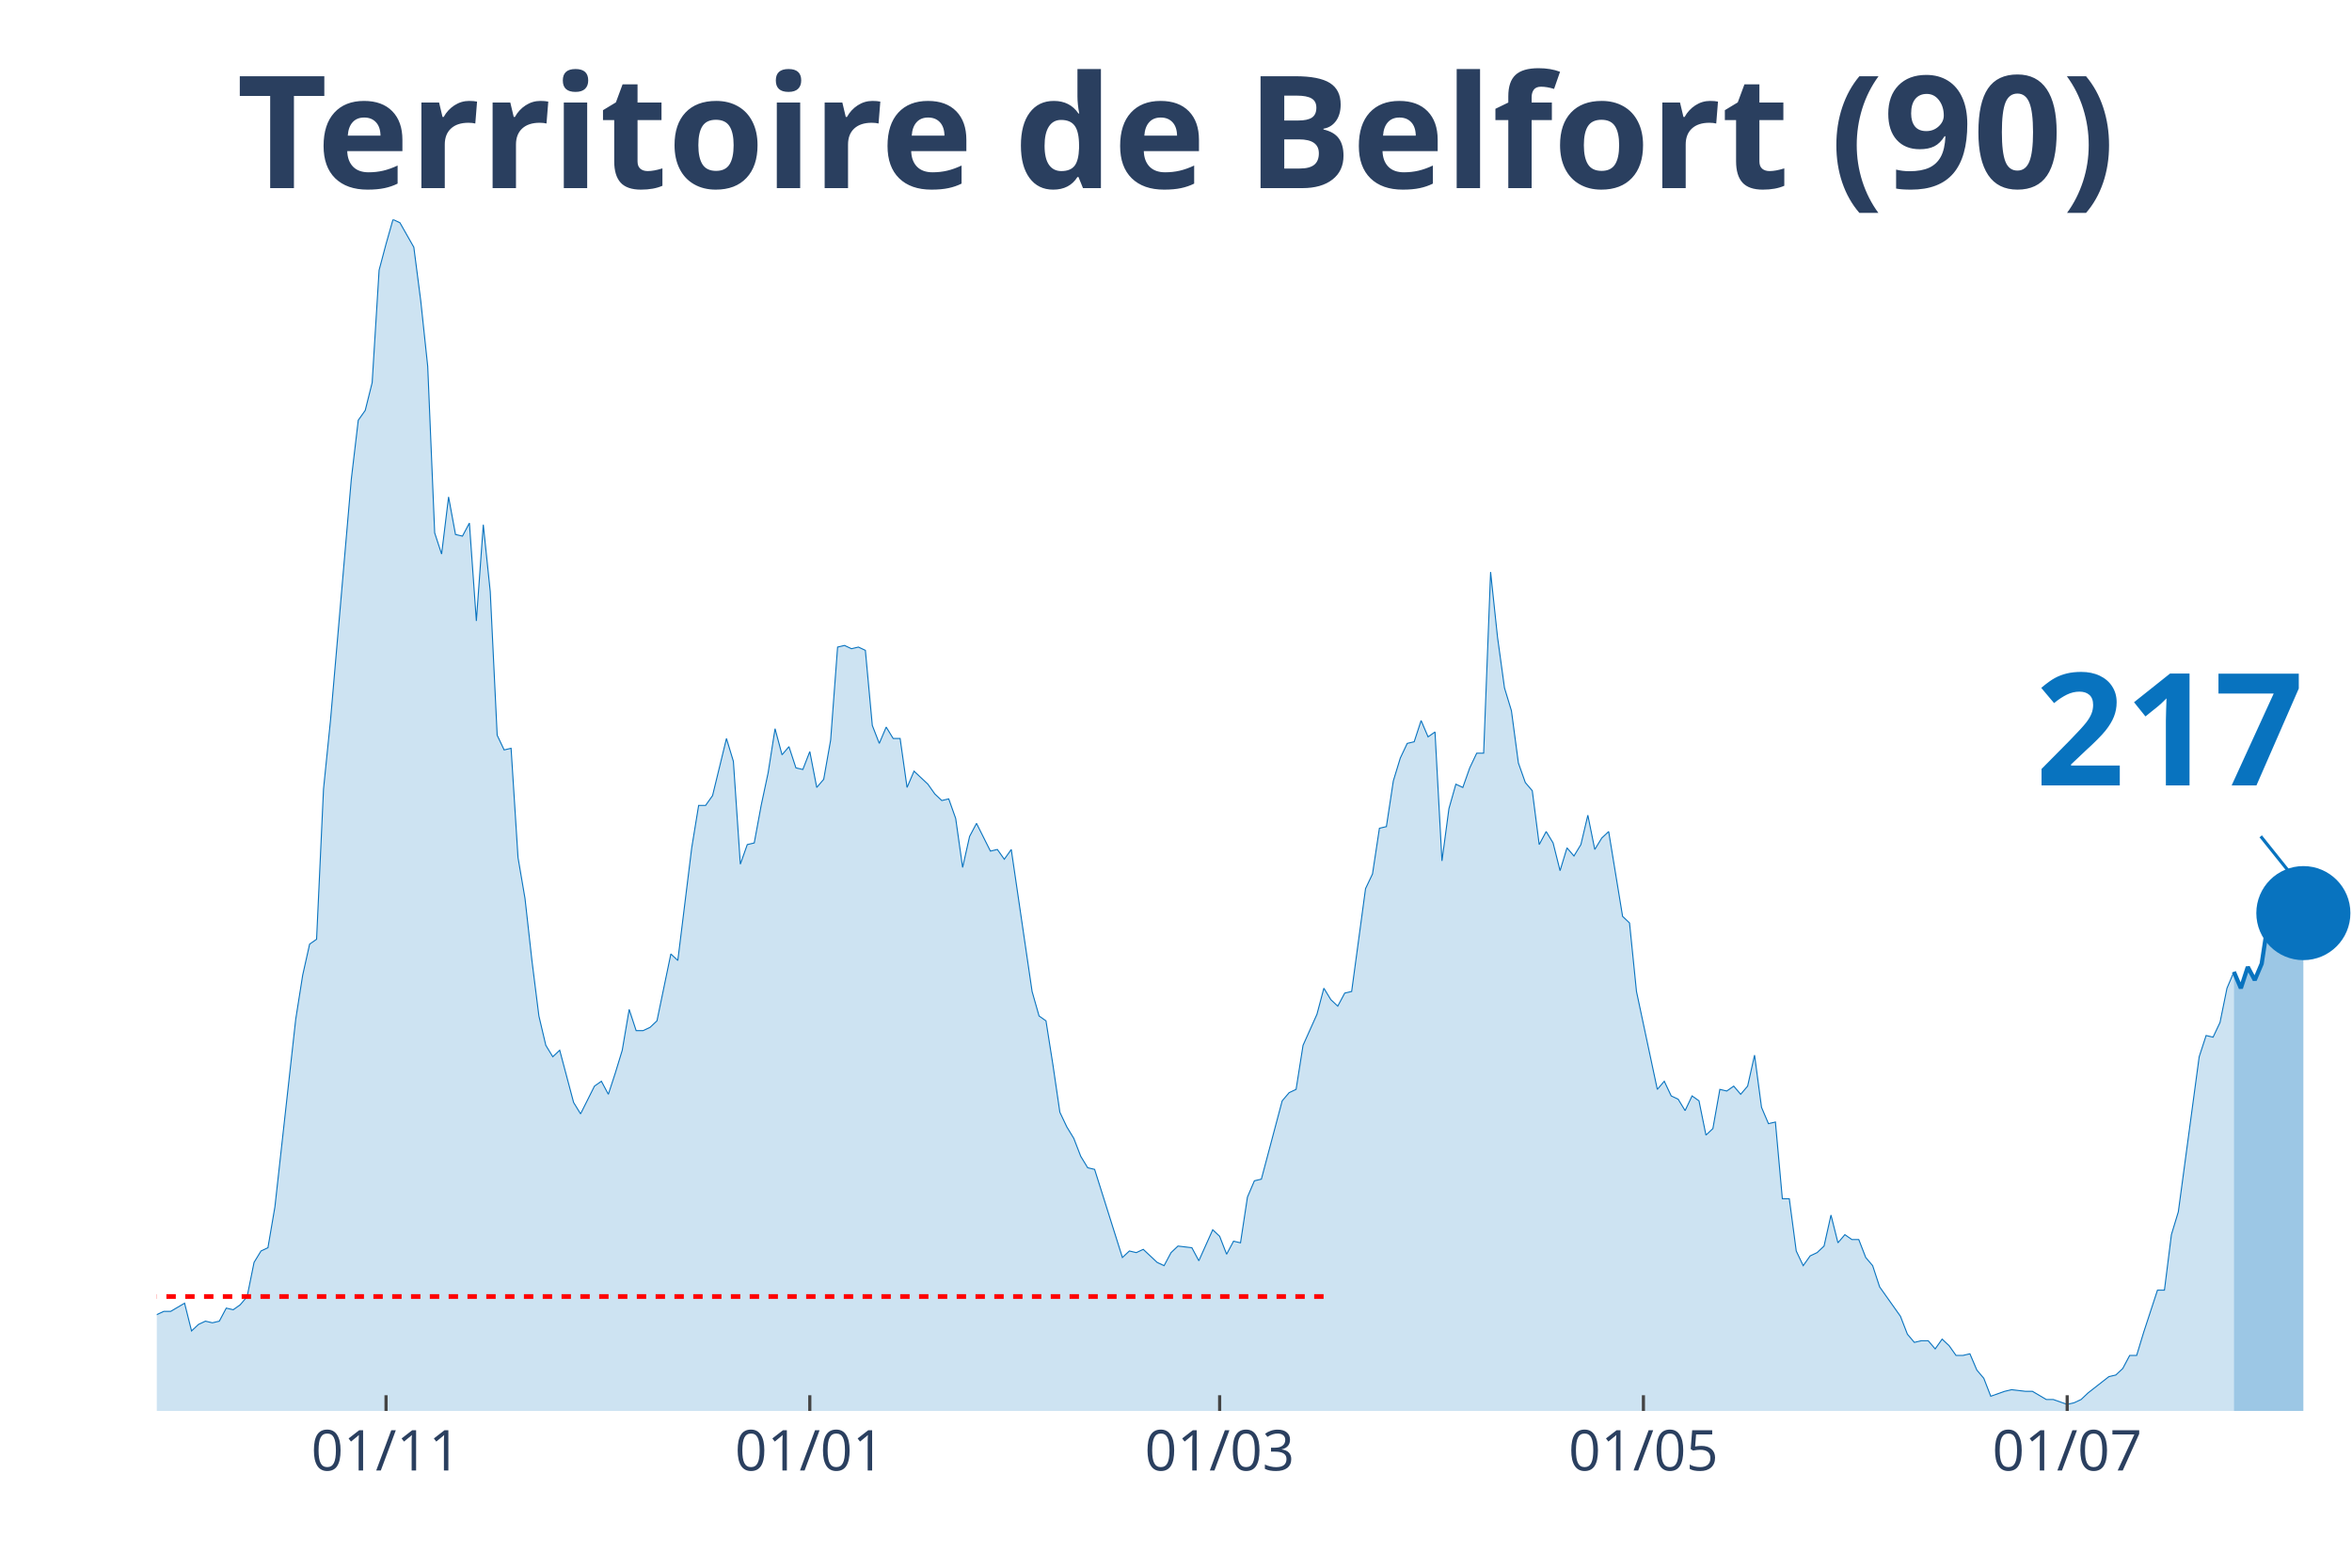
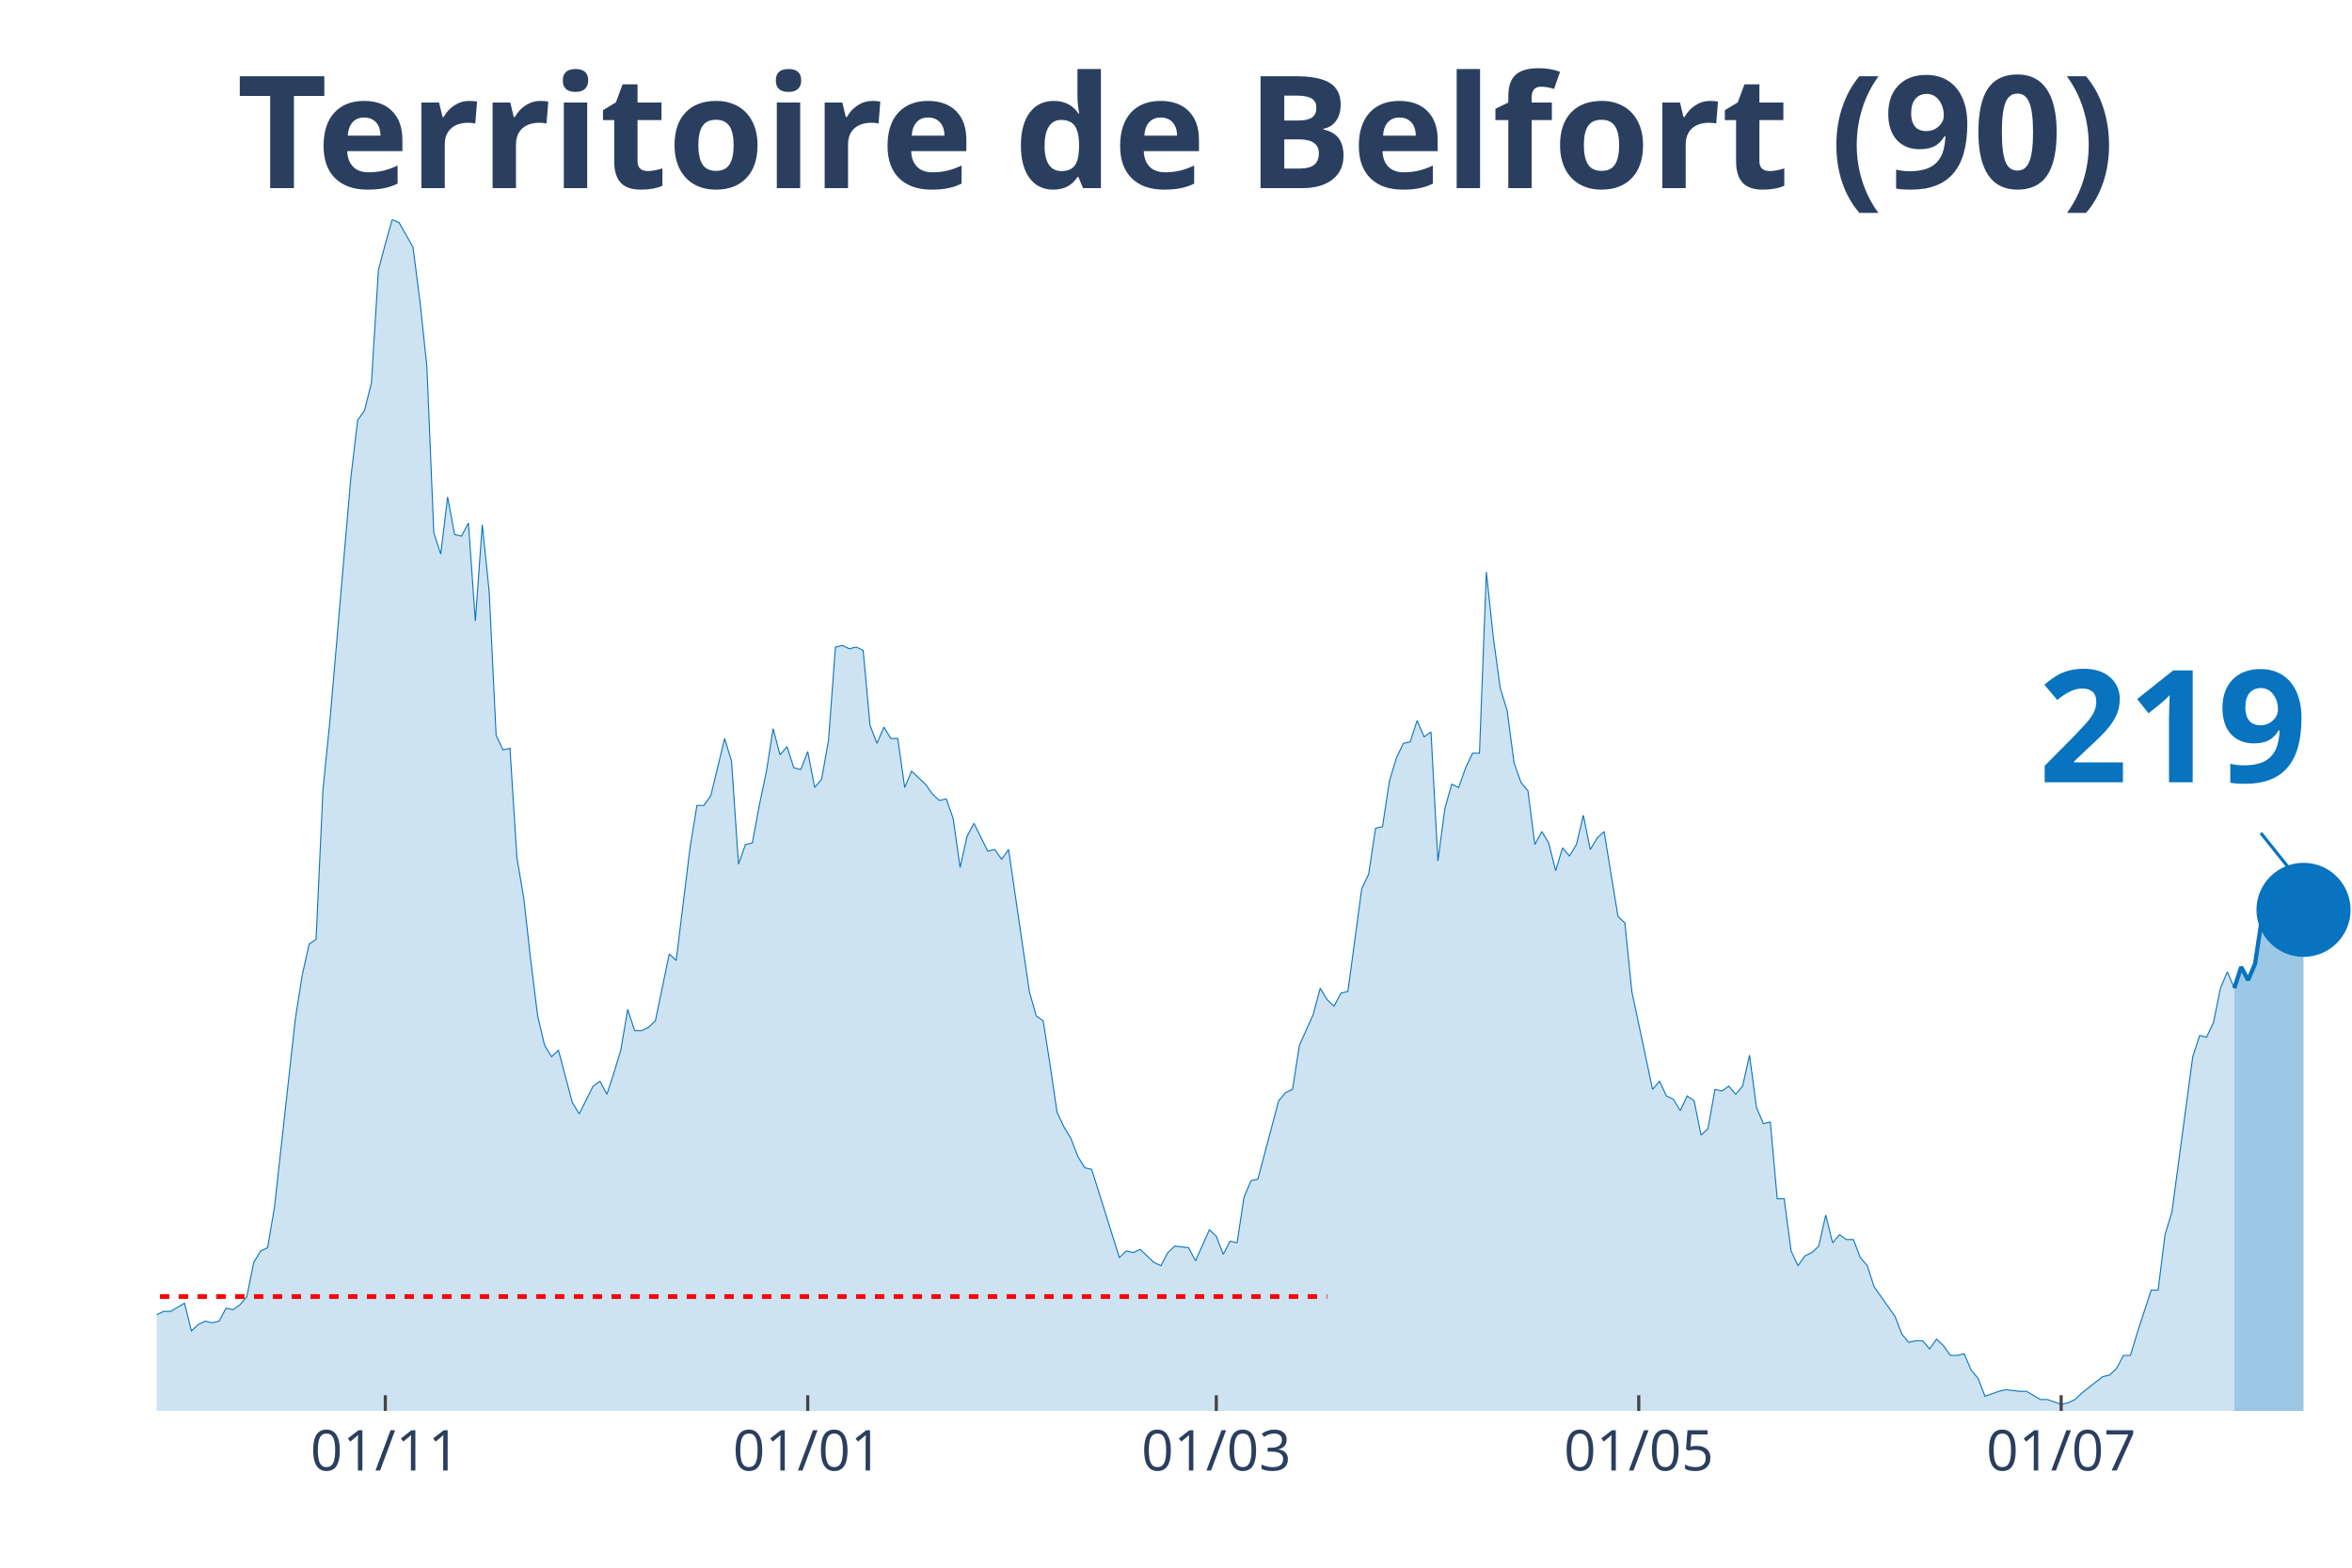
<svg xmlns="http://www.w3.org/2000/svg" class="main-svg" width="1125" height="750" style="" viewBox="0 0 750 500">
  <rect x="0" y="0" width="750" height="500" style="fill: rgb(0, 0, 0); fill-opacity: 0;" />
-   <defs id="defs-1f3324">
+   <defs id="defs-23fb72">
    <g class="clips">
-       <clipPath id="clip1f3324xyplot" class="plotclip">
+       <clipPath id="clip23fb72xyplot" class="plotclip">
        <rect width="700" height="380" />
      </clipPath>
-       <clipPath class="axesclip" id="clip1f3324x">
+       <clipPath class="axesclip" id="clip23fb72x">
        <rect x="50" y="0" width="700" height="500" />
      </clipPath>
-       <clipPath class="axesclip" id="clip1f3324y">
+       <clipPath class="axesclip" id="clip23fb72y">
        <rect x="0" y="70" width="750" height="380" />
      </clipPath>
-       <clipPath class="axesclip" id="clip1f3324xy">
+       <clipPath class="axesclip" id="clip23fb72xy">
        <rect x="50" y="70" width="700" height="380" />
      </clipPath>
    </g>
    <g class="gradients" />
  </defs>
  <g class="bglayer">
    <rect class="bg" x="50" y="70" width="700" height="380" style="fill: rgb(0, 0, 0); fill-opacity: 0; stroke-width: 0;" />
  </g>
  <g class="layer-below">
    <g class="imagelayer" />
    <g class="shapelayer" />
  </g>
  <g class="cartesianlayer">
    <g class="subplot xy">
      <g class="layer-subplot">
        <g class="shapelayer" />
        <g class="imagelayer" />
      </g>
      <g class="gridlayer">
        <g class="x">
-           <path class="xgrid crisp" transform="translate(123.1,0)" d="M0,70v380" style="stroke: rgb(255, 255, 255); stroke-opacity: 1; stroke-width: 1px;" />
-           <path class="xgrid crisp" transform="translate(258.23,0)" d="M0,70v380" style="stroke: rgb(255, 255, 255); stroke-opacity: 1; stroke-width: 1px;" />
-           <path class="xgrid crisp" transform="translate(388.92,0)" d="M0,70v380" style="stroke: rgb(255, 255, 255); stroke-opacity: 1; stroke-width: 1px;" />
-           <path class="xgrid crisp" transform="translate(524.05,0)" d="M0,70v380" style="stroke: rgb(255, 255, 255); stroke-opacity: 1; stroke-width: 1px;" />
-           <path class="xgrid crisp" transform="translate(659.18,0)" d="M0,70v380" style="stroke: rgb(255, 255, 255); stroke-opacity: 1; stroke-width: 1px;" />
+           <path class="xgrid crisp" transform="translate(122.87,0)" d="M0,70v380" style="stroke: rgb(255, 255, 255); stroke-opacity: 1; stroke-width: 1px;" />
+           <path class="xgrid crisp" transform="translate(257.57,0)" d="M0,70v380" style="stroke: rgb(255, 255, 255); stroke-opacity: 1; stroke-width: 1px;" />
+           <path class="xgrid crisp" transform="translate(387.85,0)" d="M0,70v380" style="stroke: rgb(255, 255, 255); stroke-opacity: 1; stroke-width: 1px;" />
+           <path class="xgrid crisp" transform="translate(522.56,0)" d="M0,70v380" style="stroke: rgb(255, 255, 255); stroke-opacity: 1; stroke-width: 1px;" />
+           <path class="xgrid crisp" transform="translate(657.26,0)" d="M0,70v380" style="stroke: rgb(255, 255, 255); stroke-opacity: 1; stroke-width: 1px;" />
        </g>
        <g class="y" />
      </g>
      <g class="zerolinelayer" />
      <path class="xlines-below" />
      <path class="ylines-below" />
      <g class="overlines-below" />
      <g class="xaxislayer-below" />
      <g class="yaxislayer-below" />
      <g class="overaxes-below" />
-       <g class="plot" transform="translate(50, 70)" clip-path="url('#clip1f3324xyplot')">
+       <g class="plot" transform="translate(50, 70)" clip-path="url('#clip23fb72xyplot')">
        <g class="scatterlayer mlayer">
-           <g class="trace scatter trace9ec980" style="stroke-miterlimit: 2;">
+           <g class="trace scatter trace138925" style="stroke-miterlimit: 2;">
            <g class="fills">
              <g>
-                 <path class="js-fill" d="M662.34,380L-301.27,380L-301.27,373.23L-294.62,372.71L-292.41,372.19L-290.19,371.67L-287.97,375.32L-283.54,377.4L-281.33,375.32L-270.25,373.23L-268.04,373.75L-259.18,375.84L-256.96,376.36L-219.3,377.4L-217.09,379.48L-172.78,377.92L-170.57,377.4L-161.71,377.4L-159.49,377.4L-150.63,378.96L-148.42,380L-141.77,378.96L-139.56,377.4L-119.62,374.27L-117.41,372.19L-115.19,370.63L-112.97,371.67L-108.54,370.11L-106.33,370.63L-97.47,366.47L-95.25,365.95L-86.39,363.34L-84.18,365.42L-81.96,362.82L-79.75,362.82L-75.32,362.3L-73.1,363.34L-68.67,360.74L-66.46,360.74L-64.24,360.74L-62.03,362.3L-50.95,356.05L-48.73,349.29L-46.52,339.4L-44.3,341.48L-42.09,343.04L-39.87,339.4L-37.66,335.75L-35.44,337.32L-33.23,340.44L-31.01,346.16L-26.58,345.12L-24.37,350.85L-22.15,353.97L-19.94,353.97L-17.72,355.01L-15.51,358.14L-13.29,357.62L-11.08,358.14L-6.65,359.18L-4.43,349.81L-2.22,350.85L0,349.29L2.22,348.25L4.43,348.25L8.86,345.64L11.08,354.49L13.29,352.41L15.51,351.37L17.72,351.89L19.94,351.37L22.15,347.21L24.37,347.73L26.58,346.16L28.8,343.56L31.01,332.63L33.23,328.99L35.44,327.95L37.66,314.93L44.3,255.07L46.52,241.01L48.73,231.12L50.95,229.56L53.16,181.67L55.38,159.81L62.03,82.77L64.24,64.03L66.46,60.9L68.67,52.05L70.89,16.14L73.1,7.81L75.32,0L77.53,1.04L81.96,8.85L84.18,26.03L86.39,46.85L88.61,99.95L90.82,106.71L93.04,88.49L95.25,100.47L97.47,100.99L99.68,96.82L101.9,128.05L104.11,97.34L106.33,118.68L108.54,164.49L110.76,169.18L112.97,168.66L115.19,203.53L117.41,216.55L119.62,236.33L121.84,254.03L124.05,263.4L126.27,267.04L128.48,264.96L132.91,281.62L135.13,285.26L139.56,276.41L141.77,274.85L143.99,279.01L146.2,272.25L148.42,264.96L150.63,251.95L152.85,258.71L155.06,258.71L157.28,257.67L159.49,255.59L163.92,234.25L166.14,236.33L170.57,200.41L172.78,186.88L175,186.88L177.22,183.75L181.65,165.53L183.86,172.82L186.08,205.62L188.29,199.37L190.51,198.85L192.72,186.88L194.94,176.47L197.15,162.41L199.37,170.74L201.58,168.14L203.8,174.9L206.01,175.42L208.23,169.7L210.44,181.15L212.66,178.55L214.87,166.05L217.09,136.38L219.3,135.86L221.52,136.9L223.73,136.38L225.95,137.42L228.16,161.37L230.38,167.1L232.59,161.89L234.81,165.53L237.03,165.53L239.24,181.15L241.46,175.95L245.89,180.11L248.1,183.23L250.32,185.32L252.53,184.79L254.75,191.04L256.96,206.66L259.18,196.77L261.39,192.6L265.82,201.45L268.04,200.93L270.25,204.05L272.47,200.93L279.11,246.22L281.33,254.03L283.54,255.59L285.76,269.64L287.97,284.74L290.19,289.42L292.41,293.07L294.62,298.79L296.84,302.44L299.05,302.96L307.91,331.07L310.13,328.99L312.34,329.51L314.56,328.47L318.99,332.63L321.2,333.67L323.42,329.51L325.63,327.42L330.06,327.95L332.28,332.11L336.71,322.22L338.92,324.3L341.14,330.03L343.35,325.86L345.57,326.38L347.78,311.81L350,306.6L352.22,306.08L358.86,281.1L361.08,278.49L363.29,277.45L365.51,263.4L369.94,253.51L372.15,245.18L374.37,248.82L376.58,250.9L378.8,246.74L381.01,246.22L385.44,213.42L387.66,208.74L389.87,194.16L392.09,193.64L394.3,179.07L396.52,171.78L398.73,167.1L400.95,166.58L403.16,159.81L405.38,165.01L407.59,163.45L409.81,204.58L412.03,187.92L414.24,180.11L416.46,181.15L418.67,174.9L420.89,170.22L423.1,170.22L425.32,112.44L427.53,133.26L429.75,149.4L431.96,156.68L434.18,173.34L436.39,179.59L438.61,182.19L440.82,199.37L443.04,195.21L445.25,198.85L447.47,207.7L449.68,200.41L451.9,203.01L454.11,199.37L456.33,190L458.54,200.93L460.76,197.29L462.97,195.21L467.41,222.27L469.62,224.36L471.84,246.22L474.05,256.63L478.48,277.45L480.7,274.85L482.91,279.53L485.13,280.58L487.34,284.22L489.56,279.53L491.77,281.1L493.99,292.03L496.2,289.95L498.42,277.45L500.63,277.97L502.85,276.41L505.06,279.01L507.28,276.41L509.49,266.52L511.71,283.18L513.92,288.38L516.14,287.86L518.35,312.33L520.57,312.33L522.78,328.99L525,333.67L527.22,330.55L529.43,329.51L531.65,327.42L533.86,317.53L536.08,326.38L538.29,323.78L540.51,325.34L542.72,325.34L544.94,331.07L547.15,333.67L549.37,340.44L551.58,343.56L556.01,349.81L558.23,355.53L560.44,358.14L562.66,357.62L564.87,357.62L567.09,360.22L569.3,357.1L571.52,359.18L573.73,362.3L575.95,362.3L578.16,361.78L580.38,366.99L582.59,369.59L584.81,375.32L589.24,373.75L591.46,373.23L595.89,373.75L598.1,373.75L602.53,376.36L604.75,376.36L609.18,377.92L611.39,377.4L613.61,376.36L615.82,374.27L622.47,369.07L624.68,368.55L626.9,366.47L629.11,362.3L631.33,362.3L633.54,355.01L637.97,341.48L640.19,341.48L642.41,323.78L644.62,316.49L651.27,267.04L653.48,260.27L655.7,260.79L657.91,256.11L660.13,245.18L662.34,239.97" style="fill: rgb(8, 115, 191); fill-opacity: 0.2; stroke-width: 0;" />
+                 <path class="js-fill" d="M662.46,380L-300.32,380L-300.32,373.23L-293.69,372.71L-291.48,372.19L-289.27,371.67L-287.07,375.32L-282.65,377.4L-280.44,375.32L-269.4,373.23L-267.19,373.75L-258.36,375.84L-256.15,376.36L-218.61,377.4L-216.4,379.48L-172.24,377.92L-170.03,377.4L-161.2,377.4L-158.99,377.4L-150.16,378.96L-147.95,380L-141.32,378.96L-139.12,377.4L-119.24,374.27L-117.03,372.19L-114.83,370.63L-112.62,371.67L-108.2,370.11L-105.99,370.63L-97.16,366.47L-94.95,365.95L-86.12,363.34L-83.91,365.42L-81.7,362.82L-79.5,362.82L-75.08,362.3L-72.87,363.34L-68.45,360.74L-66.25,360.74L-64.04,360.74L-61.83,362.3L-50.79,356.05L-48.58,349.29L-46.37,339.4L-44.16,341.48L-41.96,343.04L-39.75,339.4L-37.54,335.75L-35.33,337.32L-33.12,340.44L-30.91,346.16L-26.5,345.12L-24.29,350.85L-22.08,353.97L-19.87,353.97L-17.67,355.01L-15.46,358.14L-13.25,357.62L-11.04,358.14L-6.62,359.18L-4.42,349.81L-2.21,350.85L0,349.29L2.21,348.25L4.42,348.25L8.83,345.64L11.04,354.49L13.25,352.41L15.46,351.37L17.67,351.89L19.87,351.37L22.08,347.21L24.29,347.73L26.5,346.16L28.71,343.56L30.91,332.63L33.12,328.99L35.33,327.95L37.54,314.93L44.16,255.07L46.37,241.01L48.58,231.12L50.79,229.56L53,181.67L55.21,159.81L61.83,82.77L64.04,64.03L66.25,60.9L68.45,52.05L70.66,16.14L72.87,7.81L75.08,0L77.29,1.04L81.7,8.85L83.91,26.03L86.12,46.85L88.33,99.95L90.54,106.71L92.74,88.49L94.95,100.47L97.16,100.99L99.37,96.82L101.58,128.05L103.79,97.34L105.99,118.68L108.2,164.49L110.41,169.18L112.62,168.66L114.83,203.53L117.03,216.55L119.24,236.33L121.45,254.03L123.66,263.4L125.87,267.04L128.08,264.96L132.49,281.62L134.7,285.26L139.12,276.41L141.32,274.85L143.53,279.01L145.74,272.25L147.95,264.96L150.16,251.95L152.37,258.71L154.57,258.71L156.78,257.67L158.99,255.59L163.41,234.25L165.62,236.33L170.03,200.41L172.24,186.88L174.45,186.88L176.66,183.75L181.07,165.53L183.28,172.82L185.49,205.62L187.7,199.37L189.91,198.85L192.11,186.88L194.32,176.47L196.53,162.41L198.74,170.74L200.95,168.14L203.15,174.9L205.36,175.42L207.57,169.7L209.78,181.15L211.99,178.55L214.2,166.05L216.4,136.38L218.61,135.86L220.82,136.9L223.03,136.38L225.24,137.42L227.44,161.37L229.65,167.1L231.86,161.89L234.07,165.53L236.28,165.53L238.49,181.15L240.69,175.95L245.11,180.11L247.32,183.23L249.53,185.32L251.74,184.79L253.94,191.04L256.15,206.66L258.36,196.77L260.57,192.6L264.98,201.45L267.19,200.93L269.4,204.05L271.61,200.93L278.23,246.22L280.44,254.03L282.65,255.59L284.86,269.64L287.07,284.74L289.27,289.42L291.48,293.07L293.69,298.79L295.9,302.44L298.11,302.96L306.94,331.07L309.15,328.99L311.36,329.51L313.56,328.47L317.98,332.63L320.19,333.67L322.4,329.51L324.61,327.42L329.02,327.95L331.23,332.11L335.65,322.22L337.85,324.3L340.06,330.03L342.27,325.86L344.48,326.38L346.69,311.81L348.9,306.6L351.1,306.08L357.73,281.1L359.94,278.49L362.15,277.45L364.35,263.4L368.77,253.51L370.98,245.18L373.19,248.82L375.39,250.9L377.6,246.74L379.81,246.22L384.23,213.42L386.44,208.74L388.64,194.16L390.85,193.64L393.06,179.07L395.27,171.78L397.48,167.1L399.68,166.58L401.89,159.81L404.1,165.01L406.31,163.45L408.52,204.58L410.73,187.92L412.93,180.11L415.14,181.15L417.35,174.9L419.56,170.22L421.77,170.22L423.97,112.44L426.18,133.26L428.39,149.4L430.6,156.68L432.81,173.34L435.02,179.59L437.22,182.19L439.43,199.37L441.64,195.21L443.85,198.85L446.06,207.7L448.26,200.41L450.47,203.01L452.68,199.37L454.89,190L457.1,200.93L459.31,197.29L461.51,195.21L465.93,222.27L468.14,224.36L470.35,246.22L472.56,256.63L476.97,277.45L479.18,274.85L481.39,279.53L483.6,280.58L485.8,284.22L488.01,279.53L490.22,281.1L492.43,292.03L494.64,289.95L496.85,277.45L499.05,277.97L501.26,276.41L503.47,279.01L505.68,276.41L507.89,266.52L510.09,283.18L512.3,288.38L514.51,287.86L516.72,312.33L518.93,312.33L521.14,328.99L523.34,333.67L525.55,330.55L527.76,329.51L529.97,327.42L532.18,317.53L534.38,326.38L536.59,323.78L538.8,325.34L541.01,325.34L543.22,331.07L545.43,333.67L547.63,340.44L549.84,343.56L554.26,349.81L556.47,355.53L558.68,358.14L560.88,357.62L563.09,357.62L565.3,360.22L567.51,357.1L569.72,359.18L571.92,362.3L574.13,362.3L576.34,361.78L578.55,366.99L580.76,369.59L582.97,375.32L587.38,373.75L589.59,373.23L594.01,373.75L596.21,373.75L600.63,376.36L602.84,376.36L607.26,377.92L609.46,377.4L611.67,376.36L613.88,374.27L620.5,369.07L622.71,368.55L624.92,366.47L627.13,362.3L629.34,362.3L631.55,355.01L635.96,341.48L638.17,341.48L640.38,323.78L642.59,316.49L649.21,267.04L651.42,260.27L653.63,260.79L655.84,256.11L658.04,245.18L660.25,239.97L662.46,245.18" style="fill: rgb(8, 115, 191); fill-opacity: 0.2; stroke-width: 0;" />
              </g>
            </g>
            <g class="errorbars" />
            <g class="lines">
-               <path class="js-line" d="M-301.27,373.23L-294.62,372.71L-292.41,372.19L-290.19,371.67L-287.97,375.32L-283.54,377.4L-281.33,375.32L-270.25,373.23L-268.04,373.75L-259.18,375.84L-256.96,376.36L-219.3,377.4L-217.09,379.48L-172.78,377.92L-170.57,377.4L-161.71,377.4L-159.49,377.4L-150.63,378.96L-148.42,380L-141.77,378.96L-139.56,377.4L-119.62,374.27L-117.41,372.19L-115.19,370.63L-112.97,371.67L-108.54,370.11L-106.33,370.63L-97.47,366.47L-95.25,365.95L-86.39,363.34L-84.18,365.42L-81.96,362.82L-79.75,362.82L-75.32,362.3L-73.1,363.34L-68.67,360.74L-66.46,360.74L-64.24,360.74L-62.03,362.3L-50.95,356.05L-48.73,349.29L-46.52,339.4L-44.3,341.48L-42.09,343.04L-39.87,339.4L-37.66,335.75L-35.44,337.32L-33.23,340.44L-31.01,346.16L-26.58,345.12L-24.37,350.85L-22.15,353.97L-19.94,353.97L-17.72,355.01L-15.51,358.14L-13.29,357.62L-11.08,358.14L-6.65,359.18L-4.43,349.81L-2.22,350.85L0,349.29L2.22,348.25L4.43,348.25L8.86,345.64L11.08,354.49L13.29,352.41L15.51,351.37L17.72,351.89L19.94,351.37L22.15,347.21L24.37,347.73L26.58,346.16L28.8,343.56L31.01,332.63L33.23,328.99L35.44,327.95L37.66,314.93L44.3,255.07L46.52,241.01L48.73,231.12L50.95,229.56L53.16,181.67L55.38,159.81L62.03,82.77L64.24,64.03L66.46,60.9L68.67,52.05L70.89,16.14L73.1,7.81L75.32,0L77.53,1.04L81.96,8.85L84.18,26.03L86.39,46.85L88.61,99.95L90.82,106.71L93.04,88.49L95.25,100.47L97.47,100.99L99.68,96.82L101.9,128.05L104.11,97.34L106.33,118.68L108.54,164.49L110.76,169.18L112.97,168.66L115.19,203.53L117.41,216.55L119.62,236.33L121.84,254.03L124.05,263.4L126.27,267.04L128.48,264.96L132.91,281.62L135.13,285.26L139.56,276.41L141.77,274.85L143.99,279.01L146.2,272.25L148.42,264.96L150.63,251.95L152.85,258.71L155.06,258.71L157.28,257.67L159.49,255.59L163.92,234.25L166.14,236.33L170.57,200.41L172.78,186.88L175,186.88L177.22,183.75L181.65,165.53L183.86,172.82L186.08,205.62L188.29,199.37L190.51,198.85L192.72,186.88L194.94,176.47L197.15,162.41L199.37,170.74L201.58,168.14L203.8,174.9L206.01,175.42L208.23,169.7L210.44,181.15L212.66,178.55L214.87,166.05L217.09,136.38L219.3,135.86L221.52,136.9L223.73,136.38L225.95,137.42L228.16,161.37L230.38,167.1L232.59,161.89L234.81,165.53L237.03,165.53L239.24,181.15L241.46,175.95L245.89,180.11L248.1,183.23L250.32,185.32L252.53,184.79L254.75,191.04L256.96,206.66L259.18,196.77L261.39,192.6L265.82,201.45L268.04,200.93L270.25,204.05L272.47,200.93L279.11,246.22L281.33,254.03L283.54,255.59L285.76,269.64L287.97,284.74L290.19,289.42L292.41,293.07L294.62,298.79L296.84,302.44L299.05,302.96L307.91,331.07L310.13,328.99L312.34,329.51L314.56,328.47L318.99,332.63L321.2,333.67L323.42,329.51L325.63,327.42L330.06,327.95L332.28,332.11L336.71,322.22L338.92,324.3L341.14,330.03L343.35,325.86L345.57,326.38L347.78,311.81L350,306.6L352.22,306.08L358.86,281.1L361.08,278.49L363.29,277.45L365.51,263.4L369.94,253.51L372.15,245.18L374.37,248.82L376.58,250.9L378.8,246.74L381.01,246.22L385.44,213.42L387.66,208.74L389.87,194.16L392.09,193.64L394.3,179.07L396.52,171.78L398.73,167.1L400.95,166.58L403.16,159.81L405.38,165.01L407.59,163.45L409.81,204.58L412.03,187.92L414.24,180.11L416.46,181.15L418.67,174.9L420.89,170.22L423.1,170.22L425.32,112.44L427.53,133.26L429.75,149.4L431.96,156.68L434.18,173.34L436.39,179.59L438.61,182.19L440.82,199.37L443.04,195.21L445.25,198.85L447.47,207.7L449.68,200.41L451.9,203.01L454.11,199.37L456.33,190L458.54,200.93L460.76,197.29L462.97,195.21L467.41,222.27L469.62,224.36L471.84,246.22L474.05,256.63L478.48,277.45L480.7,274.85L482.91,279.53L485.13,280.58L487.34,284.22L489.56,279.53L491.77,281.1L493.99,292.03L496.2,289.95L498.42,277.45L500.63,277.97L502.85,276.41L505.06,279.01L507.28,276.41L509.49,266.52L511.71,283.18L513.92,288.38L516.14,287.86L518.35,312.33L520.57,312.33L522.78,328.99L525,333.67L527.22,330.55L529.43,329.51L531.65,327.42L533.86,317.53L536.08,326.38L538.29,323.78L540.51,325.34L542.72,325.34L544.94,331.07L547.15,333.67L549.37,340.44L551.58,343.56L556.01,349.81L558.23,355.53L560.44,358.14L562.66,357.62L564.87,357.62L567.09,360.22L569.3,357.1L571.52,359.18L573.73,362.3L575.95,362.3L578.16,361.78L580.38,366.99L582.59,369.59L584.81,375.32L589.24,373.75L591.46,373.23L595.89,373.75L598.1,373.75L602.53,376.36L604.75,376.36L609.18,377.92L611.39,377.4L613.61,376.36L615.82,374.27L622.47,369.07L624.68,368.55L626.9,366.47L629.11,362.3L631.33,362.3L633.54,355.01L637.97,341.48L640.19,341.48L642.41,323.78L644.62,316.49L651.27,267.04L653.48,260.27L655.7,260.79L657.91,256.11L660.13,245.18L662.34,239.97" style="vector-effect: non-scaling-stroke; fill: none; stroke: rgb(8, 115, 191); stroke-opacity: 1; stroke-width: 0.5px; opacity: 1;" />
+               <path class="js-line" d="M-300.32,373.23L-293.69,372.71L-291.48,372.19L-289.27,371.67L-287.07,375.32L-282.65,377.4L-280.44,375.32L-269.4,373.23L-267.19,373.75L-258.36,375.84L-256.15,376.36L-218.61,377.4L-216.4,379.48L-172.24,377.92L-170.03,377.4L-161.2,377.4L-158.99,377.4L-150.16,378.96L-147.95,380L-141.32,378.96L-139.12,377.4L-119.24,374.27L-117.03,372.19L-114.83,370.63L-112.62,371.67L-108.2,370.11L-105.99,370.63L-97.16,366.47L-94.95,365.95L-86.12,363.34L-83.91,365.42L-81.7,362.82L-79.5,362.82L-75.08,362.3L-72.87,363.34L-68.45,360.74L-66.25,360.74L-64.04,360.74L-61.83,362.3L-50.79,356.05L-48.58,349.29L-46.37,339.4L-44.16,341.48L-41.96,343.04L-39.75,339.4L-37.54,335.75L-35.33,337.32L-33.12,340.44L-30.91,346.16L-26.5,345.12L-24.29,350.85L-22.08,353.97L-19.87,353.97L-17.67,355.01L-15.46,358.14L-13.25,357.62L-11.04,358.14L-6.62,359.18L-4.42,349.81L-2.21,350.85L0,349.29L2.21,348.25L4.42,348.25L8.83,345.64L11.04,354.49L13.25,352.41L15.46,351.37L17.67,351.89L19.87,351.37L22.08,347.21L24.29,347.73L26.5,346.16L28.71,343.56L30.91,332.63L33.12,328.99L35.33,327.95L37.54,314.93L44.16,255.07L46.37,241.01L48.58,231.12L50.79,229.56L53,181.67L55.21,159.81L61.83,82.77L64.04,64.03L66.25,60.9L68.45,52.05L70.66,16.14L72.87,7.81L75.08,0L77.29,1.04L81.7,8.85L83.91,26.03L86.12,46.85L88.33,99.95L90.54,106.71L92.74,88.49L94.95,100.47L97.16,100.99L99.37,96.82L101.58,128.05L103.79,97.34L105.99,118.68L108.2,164.49L110.41,169.18L112.62,168.66L114.83,203.53L117.03,216.55L119.24,236.33L121.45,254.03L123.66,263.4L125.87,267.04L128.08,264.96L132.49,281.62L134.7,285.26L139.12,276.41L141.32,274.85L143.53,279.01L145.74,272.25L147.95,264.96L150.16,251.95L152.37,258.71L154.57,258.71L156.78,257.67L158.99,255.59L163.41,234.25L165.62,236.33L170.03,200.41L172.24,186.88L174.45,186.88L176.66,183.75L181.07,165.53L183.28,172.82L185.49,205.62L187.7,199.37L189.91,198.85L192.11,186.88L194.32,176.47L196.53,162.41L198.74,170.74L200.95,168.14L203.15,174.9L205.36,175.42L207.57,169.7L209.78,181.15L211.99,178.55L214.2,166.05L216.4,136.38L218.61,135.86L220.82,136.9L223.03,136.38L225.24,137.42L227.44,161.37L229.65,167.1L231.86,161.89L234.07,165.53L236.28,165.53L238.49,181.15L240.69,175.95L245.11,180.11L247.32,183.23L249.53,185.32L251.74,184.79L253.94,191.04L256.15,206.66L258.36,196.77L260.57,192.6L264.98,201.45L267.19,200.93L269.4,204.05L271.61,200.93L278.23,246.22L280.44,254.03L282.65,255.59L284.86,269.64L287.07,284.74L289.27,289.42L291.48,293.07L293.69,298.79L295.9,302.44L298.11,302.96L306.94,331.07L309.15,328.99L311.36,329.51L313.56,328.47L317.98,332.63L320.19,333.67L322.4,329.51L324.61,327.42L329.02,327.95L331.23,332.11L335.65,322.22L337.85,324.3L340.06,330.03L342.27,325.86L344.48,326.38L346.69,311.81L348.9,306.6L351.1,306.08L357.73,281.1L359.94,278.49L362.15,277.45L364.35,263.4L368.77,253.51L370.98,245.18L373.19,248.82L375.39,250.9L377.6,246.74L379.81,246.22L384.23,213.42L386.44,208.74L388.64,194.16L390.85,193.64L393.06,179.07L395.27,171.78L397.48,167.1L399.68,166.58L401.89,159.81L404.1,165.01L406.31,163.45L408.52,204.58L410.73,187.92L412.93,180.11L415.14,181.15L417.35,174.9L419.56,170.22L421.77,170.22L423.97,112.44L426.18,133.26L428.39,149.4L430.6,156.68L432.81,173.34L435.02,179.59L437.22,182.19L439.43,199.37L441.64,195.21L443.85,198.85L446.06,207.7L448.26,200.41L450.47,203.01L452.68,199.37L454.89,190L457.1,200.93L459.31,197.29L461.51,195.21L465.93,222.27L468.14,224.36L470.35,246.22L472.56,256.63L476.97,277.45L479.18,274.85L481.39,279.53L483.6,280.58L485.8,284.22L488.01,279.53L490.22,281.1L492.43,292.03L494.64,289.95L496.85,277.45L499.05,277.97L501.26,276.41L503.47,279.01L505.68,276.41L507.89,266.52L510.09,283.18L512.3,288.38L514.51,287.86L516.72,312.33L518.93,312.33L521.14,328.99L523.34,333.67L525.55,330.55L527.76,329.51L529.97,327.42L532.18,317.53L534.38,326.38L536.59,323.78L538.8,325.34L541.01,325.34L543.22,331.07L545.43,333.67L547.63,340.44L549.84,343.56L554.26,349.81L556.47,355.53L558.68,358.14L560.88,357.62L563.09,357.62L565.3,360.22L567.51,357.1L569.72,359.18L571.92,362.3L574.13,362.3L576.34,361.78L578.55,366.99L580.76,369.59L582.97,375.32L587.38,373.75L589.59,373.23L594.01,373.75L596.21,373.75L600.63,376.36L602.84,376.36L607.26,377.92L609.46,377.4L611.67,376.36L613.88,374.27L620.5,369.07L622.71,368.55L624.92,366.47L627.13,362.3L629.34,362.3L631.55,355.01L635.96,341.48L638.17,341.48L640.38,323.78L642.59,316.49L649.21,267.04L651.42,260.27L653.63,260.79L655.84,256.11L658.04,245.18L660.25,239.97L662.46,245.18" style="vector-effect: non-scaling-stroke; fill: none; stroke: rgb(8, 115, 191); stroke-opacity: 1; stroke-width: 0.5px; opacity: 1;" />
            </g>
            <g class="points" />
            <g class="text" />
          </g>
-           <g class="trace scatter tracea7ad60" style="stroke-miterlimit: 2;">
+           <g class="trace scatter traced1db46" style="stroke-miterlimit: 2;">
            <g class="fills">
              <g>
-                 <path class="js-fill" d="M684.49,380L662.34,380L662.34,239.97L664.56,245.18L666.77,238.41L668.99,242.58L671.2,237.37L673.42,222.79L675.63,217.59L677.85,216.03L680.06,211.86L684.49,221.23" style="fill: rgb(8, 115, 191); fill-opacity: 0.4; stroke-width: 0;" />
+                 <path class="js-fill" d="M684.54,380L662.46,380L662.46,245.18L664.67,238.41L666.88,242.58L669.09,237.37L671.29,222.79L673.5,217.59L675.71,216.03L677.92,211.86L680.13,216.55L682.33,221.23L684.54,220.19" style="fill: rgb(8, 115, 191); fill-opacity: 0.4; stroke-width: 0;" />
              </g>
            </g>
            <g class="errorbars" />
            <g class="lines">
-               <path class="js-line" d="M662.34,239.97L664.56,245.18L666.77,238.41L668.99,242.58L671.2,237.37L673.42,222.79L675.63,217.59L677.85,216.03L680.06,211.86L684.49,221.23" style="vector-effect: non-scaling-stroke; fill: none; stroke: rgb(8, 115, 191); stroke-opacity: 1; stroke-width: 2px; opacity: 1;" />
+               <path class="js-line" d="M662.46,245.18L664.67,238.41L666.88,242.58L669.09,237.37L671.29,222.79L673.5,217.59L675.71,216.03L677.92,211.86L680.13,216.55L682.33,221.23L684.54,220.19" style="vector-effect: non-scaling-stroke; fill: none; stroke: rgb(8, 115, 191); stroke-opacity: 1; stroke-width: 2px; opacity: 1;" />
            </g>
            <g class="points" />
            <g class="text" />
          </g>
-           <g class="trace scatter traceb8e6cf" style="stroke-miterlimit: 2; opacity: 1;">
+           <g class="trace scatter trace43db1a" style="stroke-miterlimit: 2; opacity: 1;">
            <g class="fills" />
            <g class="errorbars" />
            <g class="lines" />
            <g class="points">
-               <path class="point" transform="translate(684.49,221.23)" d="M15,0A15,15 0 1,1 0,-15A15,15 0 0,1 15,0Z" style="opacity: 1; stroke-width: 0px; fill: rgb(8, 115, 191); fill-opacity: 1;" />
+               <path class="point" transform="translate(684.54,220.19)" d="M15,0A15,15 0 1,1 0,-15A15,15 0 0,1 15,0Z" style="opacity: 1; stroke-width: 0px; fill: rgb(8, 115, 191); fill-opacity: 1;" />
            </g>
            <g class="text" />
          </g>
        </g>
      </g>
      <g class="overplot" />
      <path class="xlines-above crisp" style="fill: none; stroke-width: 1px; stroke: rgb(0, 0, 0); stroke-opacity: 0;" d="" />
      <path class="ylines-above crisp" style="fill: none;" d="M0,0" />
      <g class="overlines-above" />
      <g class="xaxislayer-above">
-         <path class="xtick ticks crisp" d="M0,450v-5" transform="translate(123.1,0)" style="stroke: rgb(68, 68, 68); stroke-opacity: 1; stroke-width: 1px;" />
-         <path class="xtick ticks crisp" d="M0,450v-5" transform="translate(258.23,0)" style="stroke: rgb(68, 68, 68); stroke-opacity: 1; stroke-width: 1px;" />
-         <path class="xtick ticks crisp" d="M0,450v-5" transform="translate(388.92,0)" style="stroke: rgb(68, 68, 68); stroke-opacity: 1; stroke-width: 1px;" />
-         <path class="xtick ticks crisp" d="M0,450v-5" transform="translate(524.05,0)" style="stroke: rgb(68, 68, 68); stroke-opacity: 1; stroke-width: 1px;" />
-         <path class="xtick ticks crisp" d="M0,450v-5" transform="translate(659.18,0)" style="stroke: rgb(68, 68, 68); stroke-opacity: 1; stroke-width: 1px;" />
+         <path class="xtick ticks crisp" d="M0,450v-5" transform="translate(122.87,0)" style="stroke: rgb(68, 68, 68); stroke-opacity: 1; stroke-width: 1px;" />
+         <path class="xtick ticks crisp" d="M0,450v-5" transform="translate(257.57,0)" style="stroke: rgb(68, 68, 68); stroke-opacity: 1; stroke-width: 1px;" />
+         <path class="xtick ticks crisp" d="M0,450v-5" transform="translate(387.85,0)" style="stroke: rgb(68, 68, 68); stroke-opacity: 1; stroke-width: 1px;" />
+         <path class="xtick ticks crisp" d="M0,450v-5" transform="translate(522.56,0)" style="stroke: rgb(68, 68, 68); stroke-opacity: 1; stroke-width: 1px;" />
+         <path class="xtick ticks crisp" d="M0,450v-5" transform="translate(657.26,0)" style="stroke: rgb(68, 68, 68); stroke-opacity: 1; stroke-width: 1px;" />
        <g class="xtick">
-           <text text-anchor="middle" x="0" y="469" transform="translate(123.1,0)" style="font-family: 'Open Sans', verdana, arial, sans-serif; font-size: 18px; fill: rgb(42, 63, 95); fill-opacity: 1; white-space: pre;">01/11</text>
+           <text text-anchor="middle" x="0" y="469" transform="translate(122.87,0)" style="font-family: 'Open Sans', verdana, arial, sans-serif; font-size: 18px; fill: rgb(42, 63, 95); fill-opacity: 1; white-space: pre;">01/11</text>
        </g>
        <g class="xtick">
-           <text text-anchor="middle" x="0" y="469" transform="translate(258.23,0)" style="font-family: 'Open Sans', verdana, arial, sans-serif; font-size: 18px; fill: rgb(42, 63, 95); fill-opacity: 1; white-space: pre;">01/01</text>
+           <text text-anchor="middle" x="0" y="469" transform="translate(257.57,0)" style="font-family: 'Open Sans', verdana, arial, sans-serif; font-size: 18px; fill: rgb(42, 63, 95); fill-opacity: 1; white-space: pre;">01/01</text>
        </g>
        <g class="xtick">
-           <text text-anchor="middle" x="0" y="469" transform="translate(388.92,0)" style="font-family: 'Open Sans', verdana, arial, sans-serif; font-size: 18px; fill: rgb(42, 63, 95); fill-opacity: 1; white-space: pre;">01/03</text>
+           <text text-anchor="middle" x="0" y="469" transform="translate(387.85,0)" style="font-family: 'Open Sans', verdana, arial, sans-serif; font-size: 18px; fill: rgb(42, 63, 95); fill-opacity: 1; white-space: pre;">01/03</text>
        </g>
        <g class="xtick">
-           <text text-anchor="middle" x="0" y="469" transform="translate(524.05,0)" style="font-family: 'Open Sans', verdana, arial, sans-serif; font-size: 18px; fill: rgb(42, 63, 95); fill-opacity: 1; white-space: pre;">01/05</text>
+           <text text-anchor="middle" x="0" y="469" transform="translate(522.56,0)" style="font-family: 'Open Sans', verdana, arial, sans-serif; font-size: 18px; fill: rgb(42, 63, 95); fill-opacity: 1; white-space: pre;">01/05</text>
        </g>
        <g class="xtick">
-           <text text-anchor="middle" x="0" y="469" transform="translate(659.18,0)" style="font-family: 'Open Sans', verdana, arial, sans-serif; font-size: 18px; fill: rgb(42, 63, 95); fill-opacity: 1; white-space: pre;">01/07</text>
+           <text text-anchor="middle" x="0" y="469" transform="translate(657.26,0)" style="font-family: 'Open Sans', verdana, arial, sans-serif; font-size: 18px; fill: rgb(42, 63, 95); fill-opacity: 1; white-space: pre;">01/07</text>
        </g>
      </g>
      <g class="yaxislayer-above" />
      <g class="overaxes-above" />
    </g>
  </g>
  <g class="polarlayer" />
  <g class="ternarylayer" />
  <g class="geolayer" />
  <g class="funnelarealayer" />
  <g class="pielayer" />
  <g class="treemaplayer" />
  <g class="sunburstlayer" />
  <g class="glimages" />
-   <defs id="topdefs-1f3324">
+   <defs id="topdefs-23fb72">
    <g class="clips" />
  </defs>
  <g class="layer-above">
    <g class="imagelayer" />
    <g class="shapelayer">
-       <path data-index="0" fill-rule="evenodd" d="M-1194.94,413.52L424.37,413.52" clip-path="url('#clip1f3324xy')" style="opacity: 1; stroke: rgb(255, 0, 0); stroke-opacity: 1; fill: rgb(0, 0, 0); fill-opacity: 0; stroke-dasharray: 3px, 3px; stroke-width: 1.5px;" />
+       <path data-index="0" fill-rule="evenodd" d="M-1191.01,413.52L423.19,413.52" clip-path="url('#clip23fb72xy')" style="opacity: 1; stroke: rgb(255, 0, 0); stroke-opacity: 1; fill: rgb(0, 0, 0); fill-opacity: 0; stroke-dasharray: 3px, 3px; stroke-width: 1.5px;" />
    </g>
  </g>
  <g class="infolayer">
    <g class="g-gtitle">
      <text class="gtitle" x="375" y="25" text-anchor="middle" dy="0.7em" style="font-family: 'Open Sans', verdana, arial, sans-serif; font-size: 50px; fill: rgb(42, 63, 95); opacity: 1; font-weight: normal; white-space: pre;">
        <tspan style="font-weight:bold">Territoire de Belfort (90)</tspan>
      </text>
    </g>
    <g class="g-xtitle" />
    <g class="annotation" data-index="0" style="opacity: 1;">
-       <g class="annotation-text-g" transform="rotate(0,692.49,231.23)">
-         <g class="cursor-pointer" transform="translate(634, 195)">
+       <g class="annotation-text-g" transform="rotate(0,692.54,230.19)">
+         <g class="cursor-pointer" transform="translate(635, 194)">
          <rect class="bg" x="0.5" y="0.5" width="115" height="71" style="stroke-width: 1px; stroke: rgb(0, 0, 0); stroke-opacity: 0; fill: rgb(255, 255, 255); fill-opacity: 0.6;" />
          <text class="annotation-text" text-anchor="middle" x="57.812" y="55.5" style="font-family: 'Open Sans', verdana, arial, sans-serif; font-size: 50px; fill: rgb(8, 115, 191); fill-opacity: 1; white-space: pre;">
-             <tspan style="font-weight:bold">217 </tspan>
+             <tspan style="font-weight:bold">219 </tspan>
          </text>
        </g>
      </g>
      <g class="annotation-arrow-g" style="opacity: 1;">
-         <path d="M720.89,266.73L732.49,281.23" style="stroke-width: 1px; stroke: rgb(8, 115, 191); stroke-opacity: 1; stroke-dasharray: 0px, 0px, 18.569px, 18.569px;" />
+         <path d="M720.94,265.69L732.54,280.19" style="stroke-width: 1px; stroke: rgb(8, 115, 191); stroke-opacity: 1; stroke-dasharray: 0px, 0px, 18.569px, 18.569px;" />
      </g>
    </g>
  </g>
</svg>
